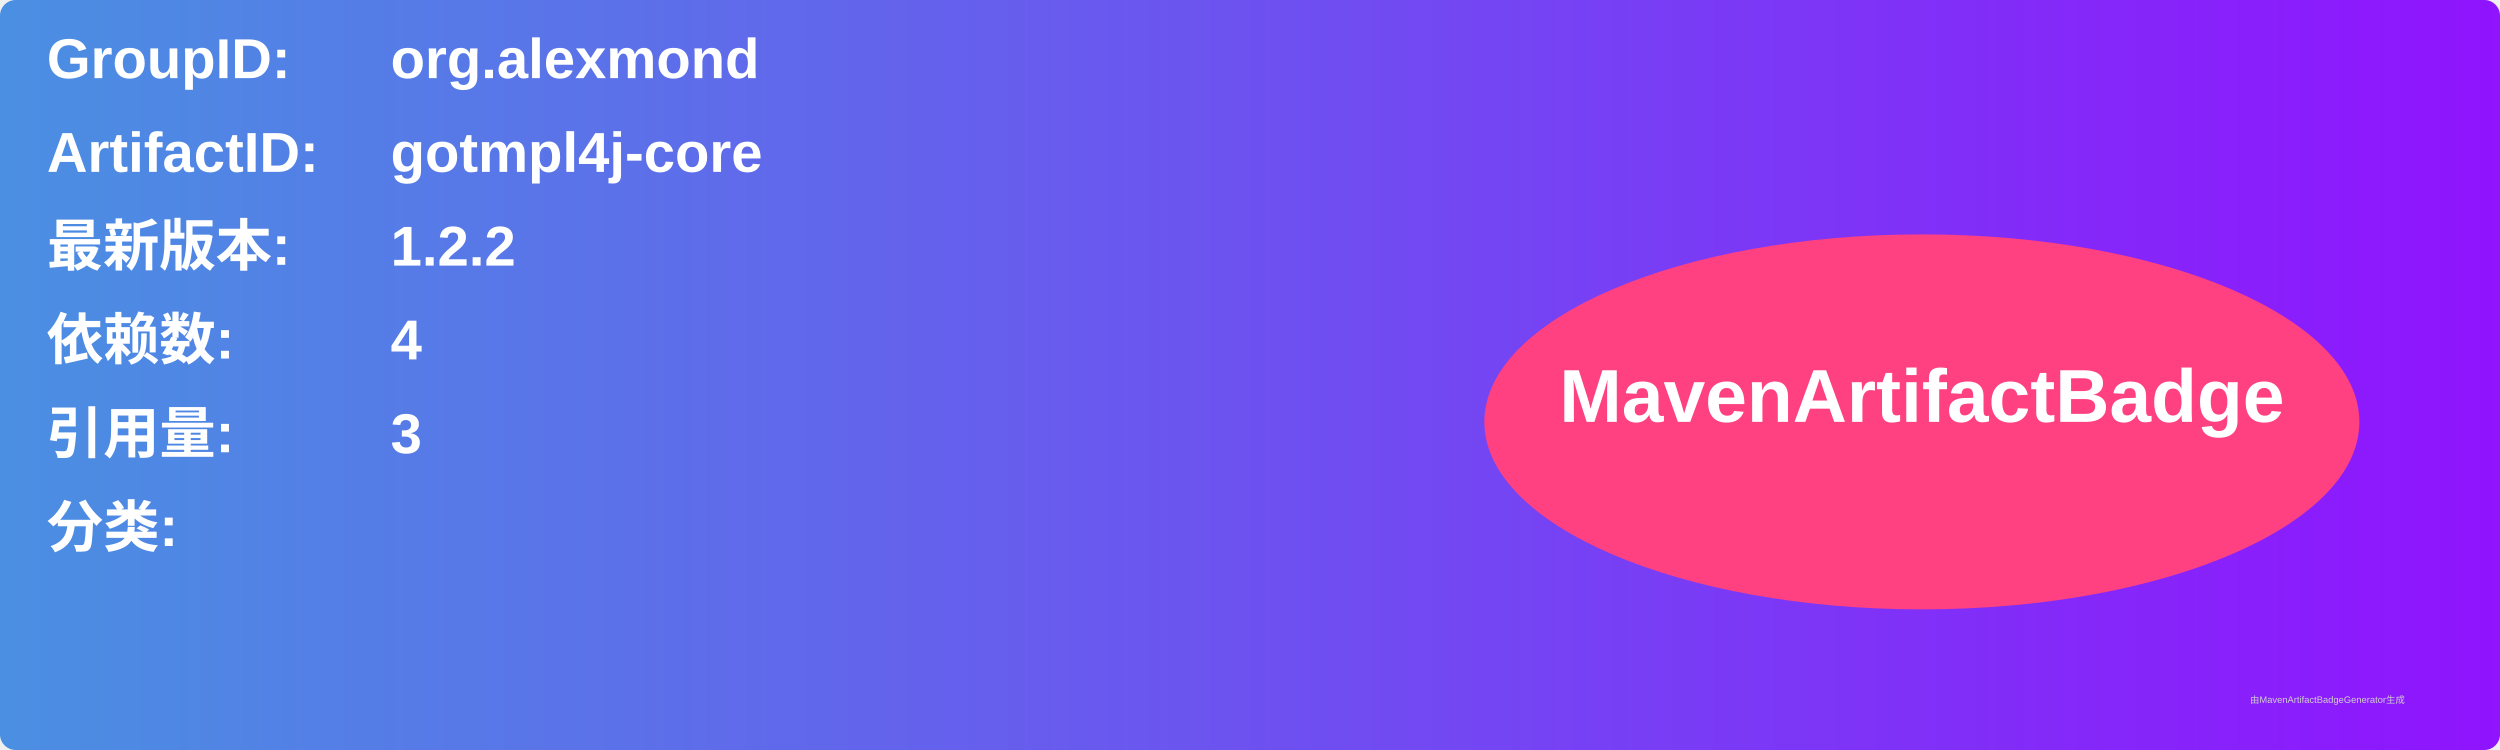
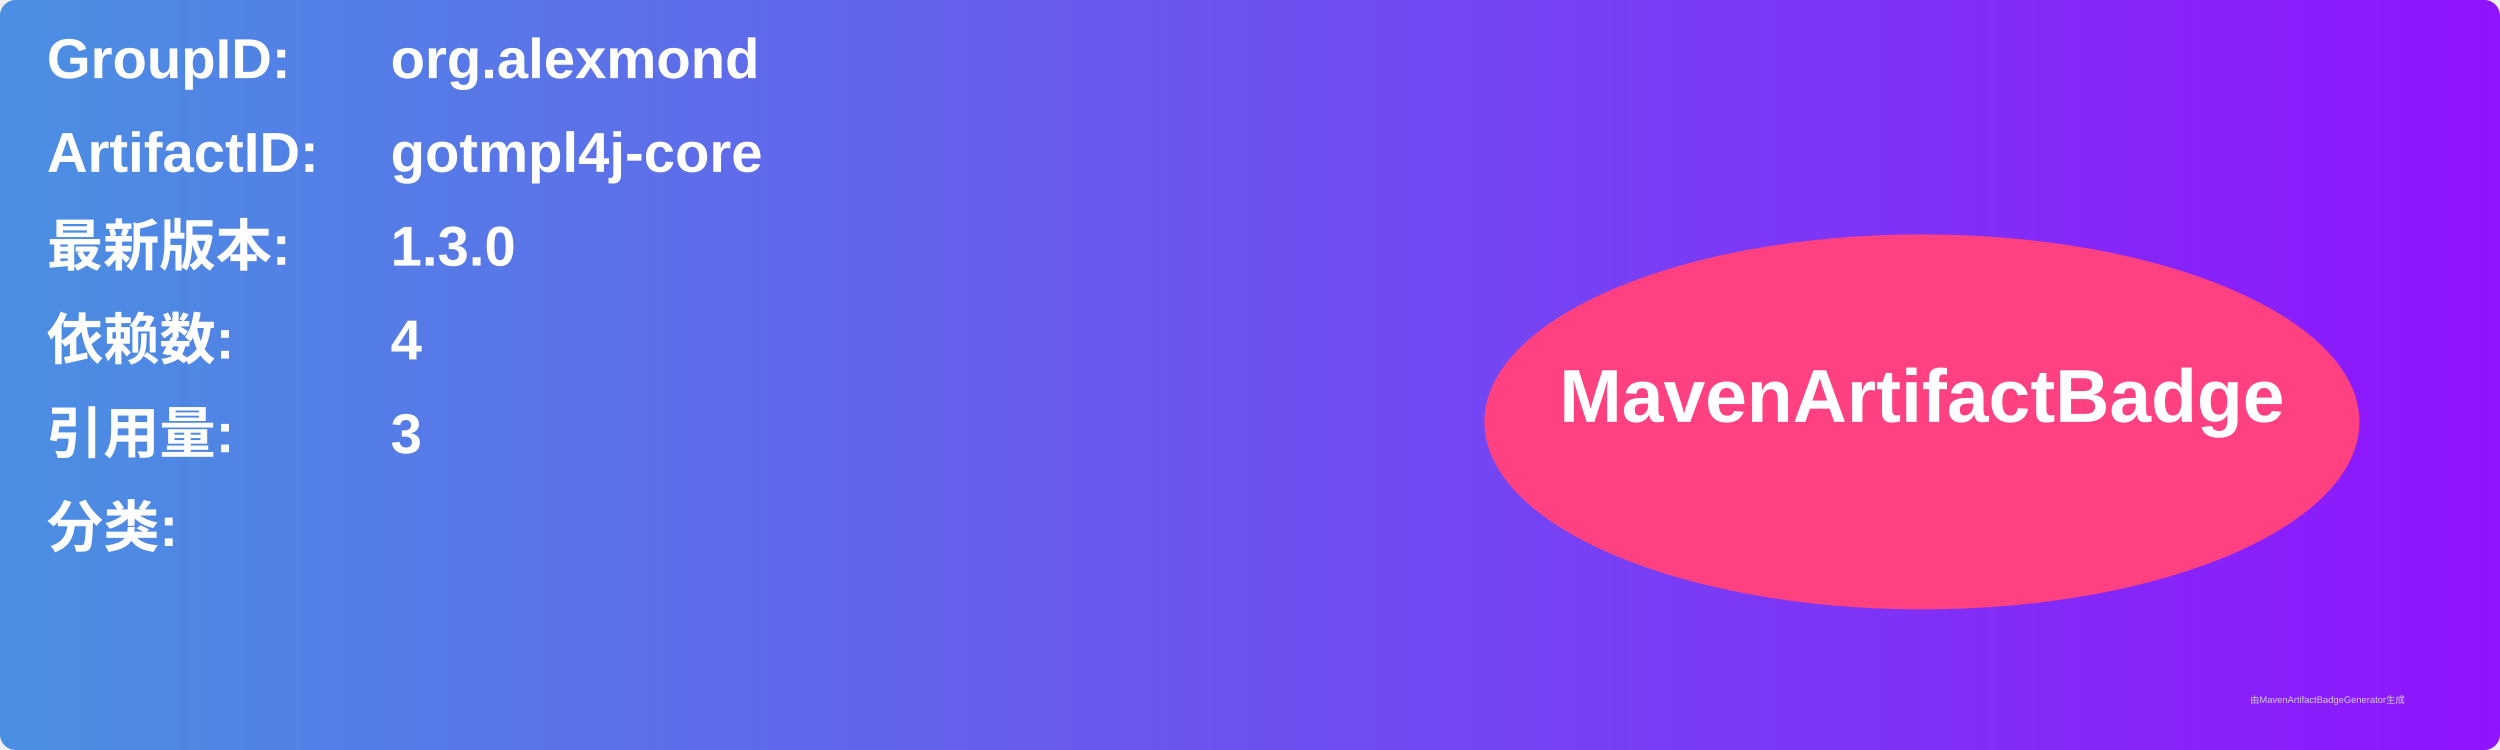
<svg xmlns="http://www.w3.org/2000/svg" width="800" height="240" viewBox="0 0 800 240">
  <linearGradient id="grad" x1="0%" y1="0%" x2="100%" y2="0%">
    <stop offset="0%" stop-color="#4a90e2" />
    <stop offset="100%" stop-color="#9013fe" />
  </linearGradient>
  <rect width="100%" height="100%" rx="5" ry="5" fill="url(#grad)" />
  <g transform="translate(15, 15)">
    <text x="0" y="10" font-family="Arial" font-size="18" fill="white" font-weight="bold" width="260">GroupID:</text>
    <text x="110" y="10" font-family="Arial" font-size="18" fill="white" font-weight="bold" width="460">org.alexmond</text>
    <text x="0" y="40" font-family="Arial" font-size="18" fill="white" font-weight="bold" width="260">ArtifactID:</text>
    <text x="110" y="40" font-family="Arial" font-size="18" fill="white" font-weight="bold" width="460">gotmpl4j-core</text>
    <text x="0" y="70" font-family="Arial" font-size="18" fill="white" font-weight="bold">最新版本:</text>
    <text x="110" y="70" font-family="Arial" font-size="18" fill="white" font-weight="bold">
-       <tspan font-weight="bold">1.2.2</tspan>
+       <tspan font-weight="bold">1.3.0</tspan>
    </text>
    <text x="0" y="100" font-family="Arial" font-size="18" fill="white" font-weight="bold">依赖数: </text>
    <text x="110" y="100" font-family="Arial" font-size="18" fill="white">
      <tspan font-weight="bold">4</tspan>
    </text>
    <text x="0" y="130" font-family="Arial" font-size="18" fill="white" font-weight="bold">引用量: </text>
    <text x="110" y="130" font-family="Arial" font-size="18" fill="white">
      <tspan font-weight="bold">3</tspan>
    </text>
    <text x="0" y="160" font-family="Arial" font-size="18" fill="white" font-weight="bold">分类:</text>
    <text x="10" y="190" font-family="Arial" font-size="10" fill="white">
      <tspan font-weight="bold" />
    </text>
    <ellipse cx="600" cy="120" rx="140" ry="60" fill="#ff4081" />
    <text x="600" y="120" text-anchor="middle" font-family="Arial" font-size="24" fill="white" font-weight="bold">MavenArtifactBadge</text>
  </g>
  <text x="720" y="225" font-family="Arial" font-size="3" fill="#d0d0d0">由MavenArtifactBadgeGenerator生成</text>
</svg>
